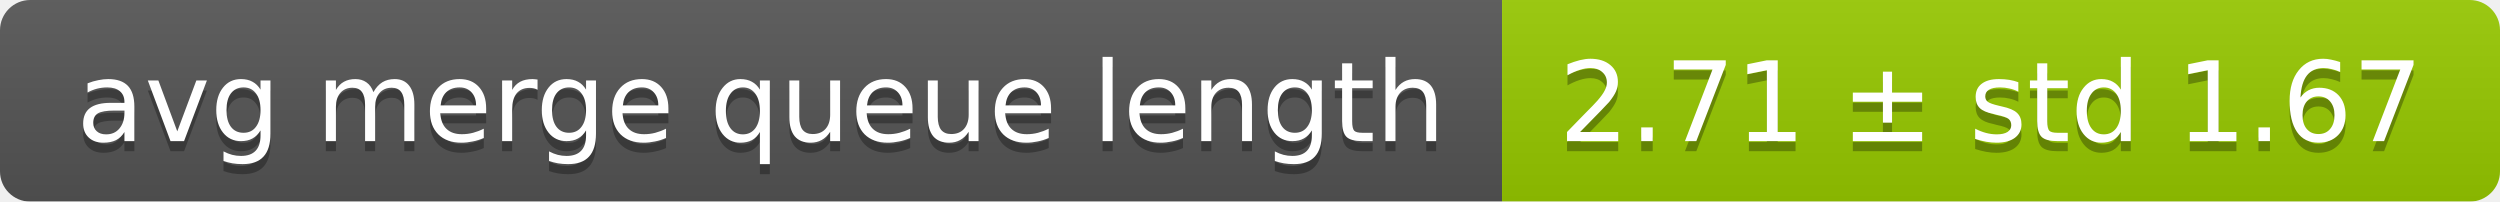
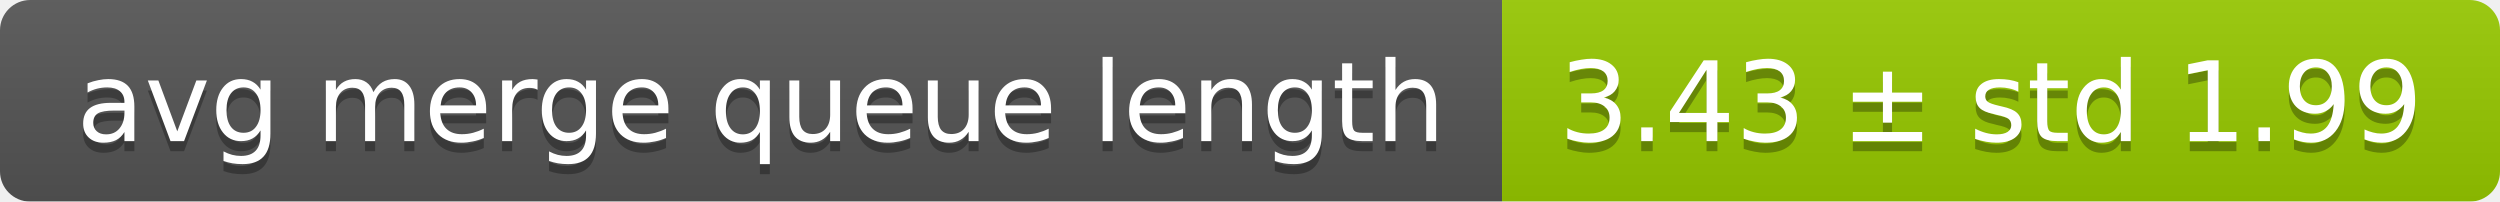
<svg xmlns="http://www.w3.org/2000/svg" width="248" height="20">
  <linearGradient id="smooth" x2="0" y2="100%">
    <stop offset="0" stop-color="#bbb" stop-opacity=".1" />
    <stop offset="1" stop-opacity=".1" />
  </linearGradient>
  <mask id="round">
    <rect width="248" height="20" rx="3" fill="#fff" />
  </mask>
  <g mask="url(#round)">
    <rect width="149" height="20" fill="#555" />
    <rect x="149" width="99" height="20" fill="#97ca00" />
    <rect width="248" height="20" fill="url(#smooth)" />
  </g>
  <g fill="#fff" text-anchor="middle" font-family="DejaVu Sans,Verdana,Geneva,sans-serif" font-size="11">
    <text x="75.5" y="15" fill="#010101" fill-opacity=".3">avg merge queue length</text>
    <text x="75.5" y="14">avg merge queue length</text>
-     <text x="197.5" y="15" fill="#010101" fill-opacity=".3">2.71 ± std 1.67</text>
-     <text x="197.5" y="14">2.71 ± std 1.67</text>
+     <text x="197.5" y="15" fill="#010101" fill-opacity=".3">3.43 ± std 1.99</text>
+     <text x="197.5" y="14">3.43 ± std 1.99</text>
  </g>
</svg>
